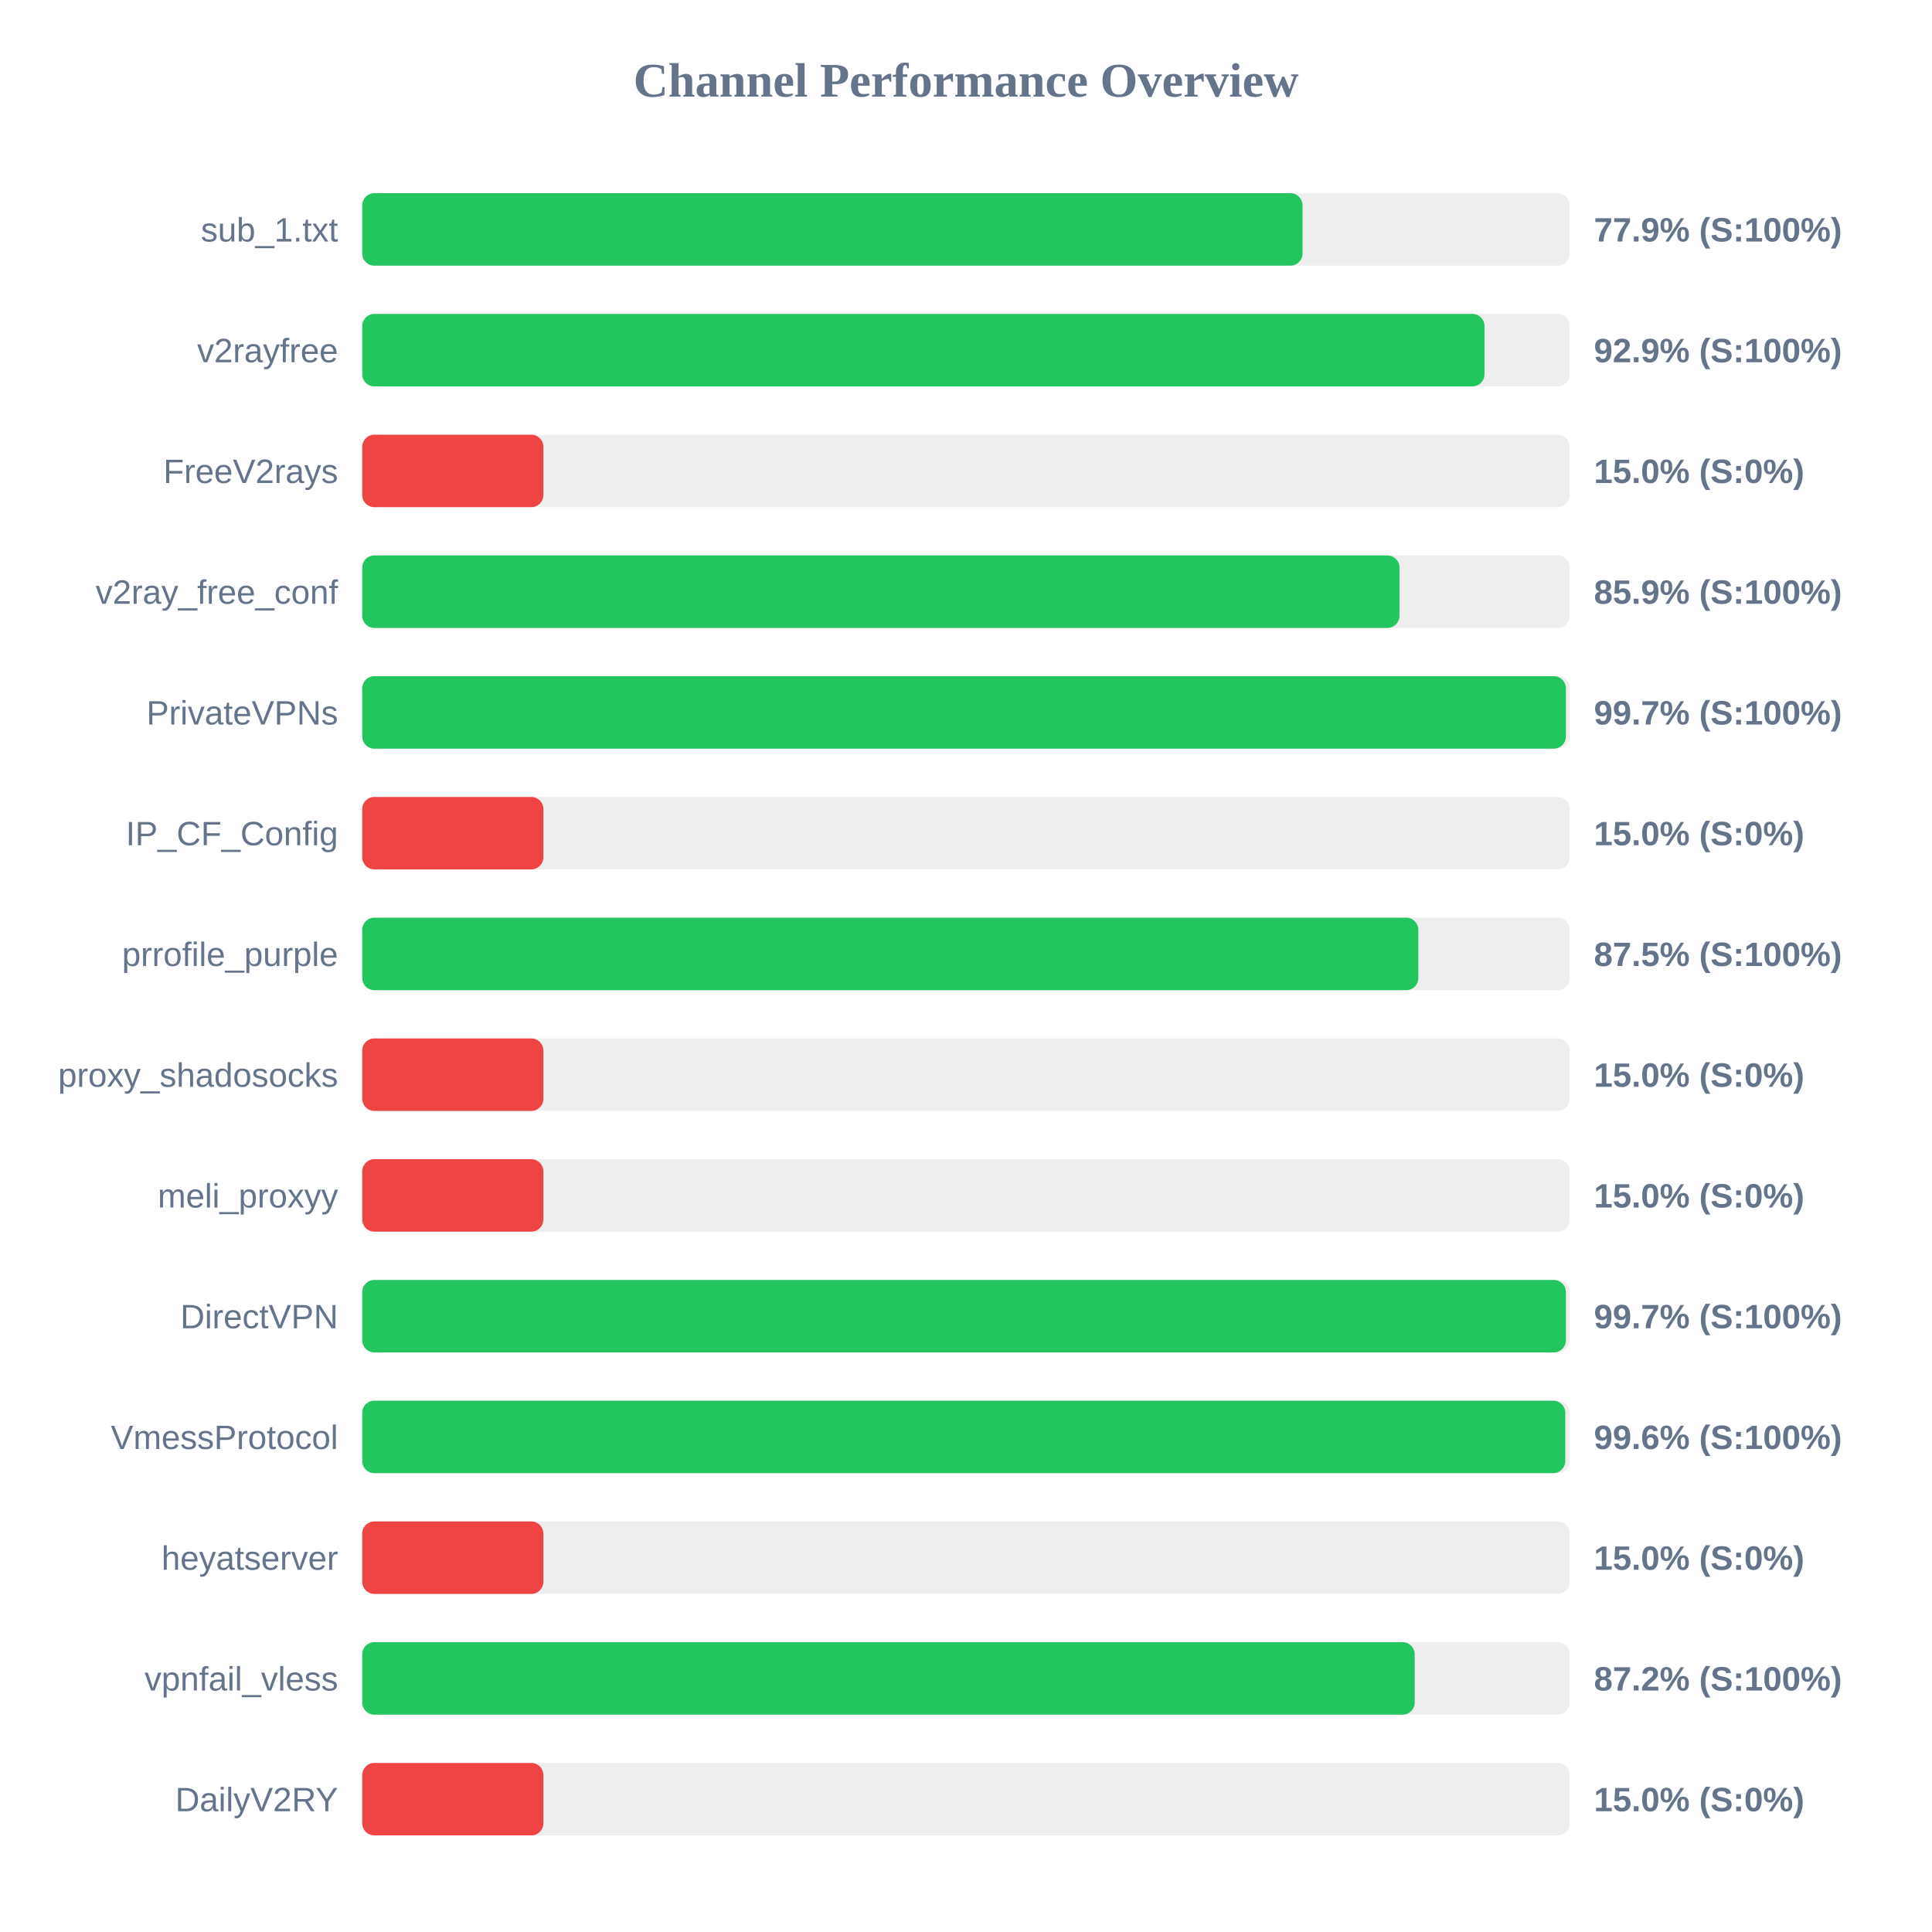
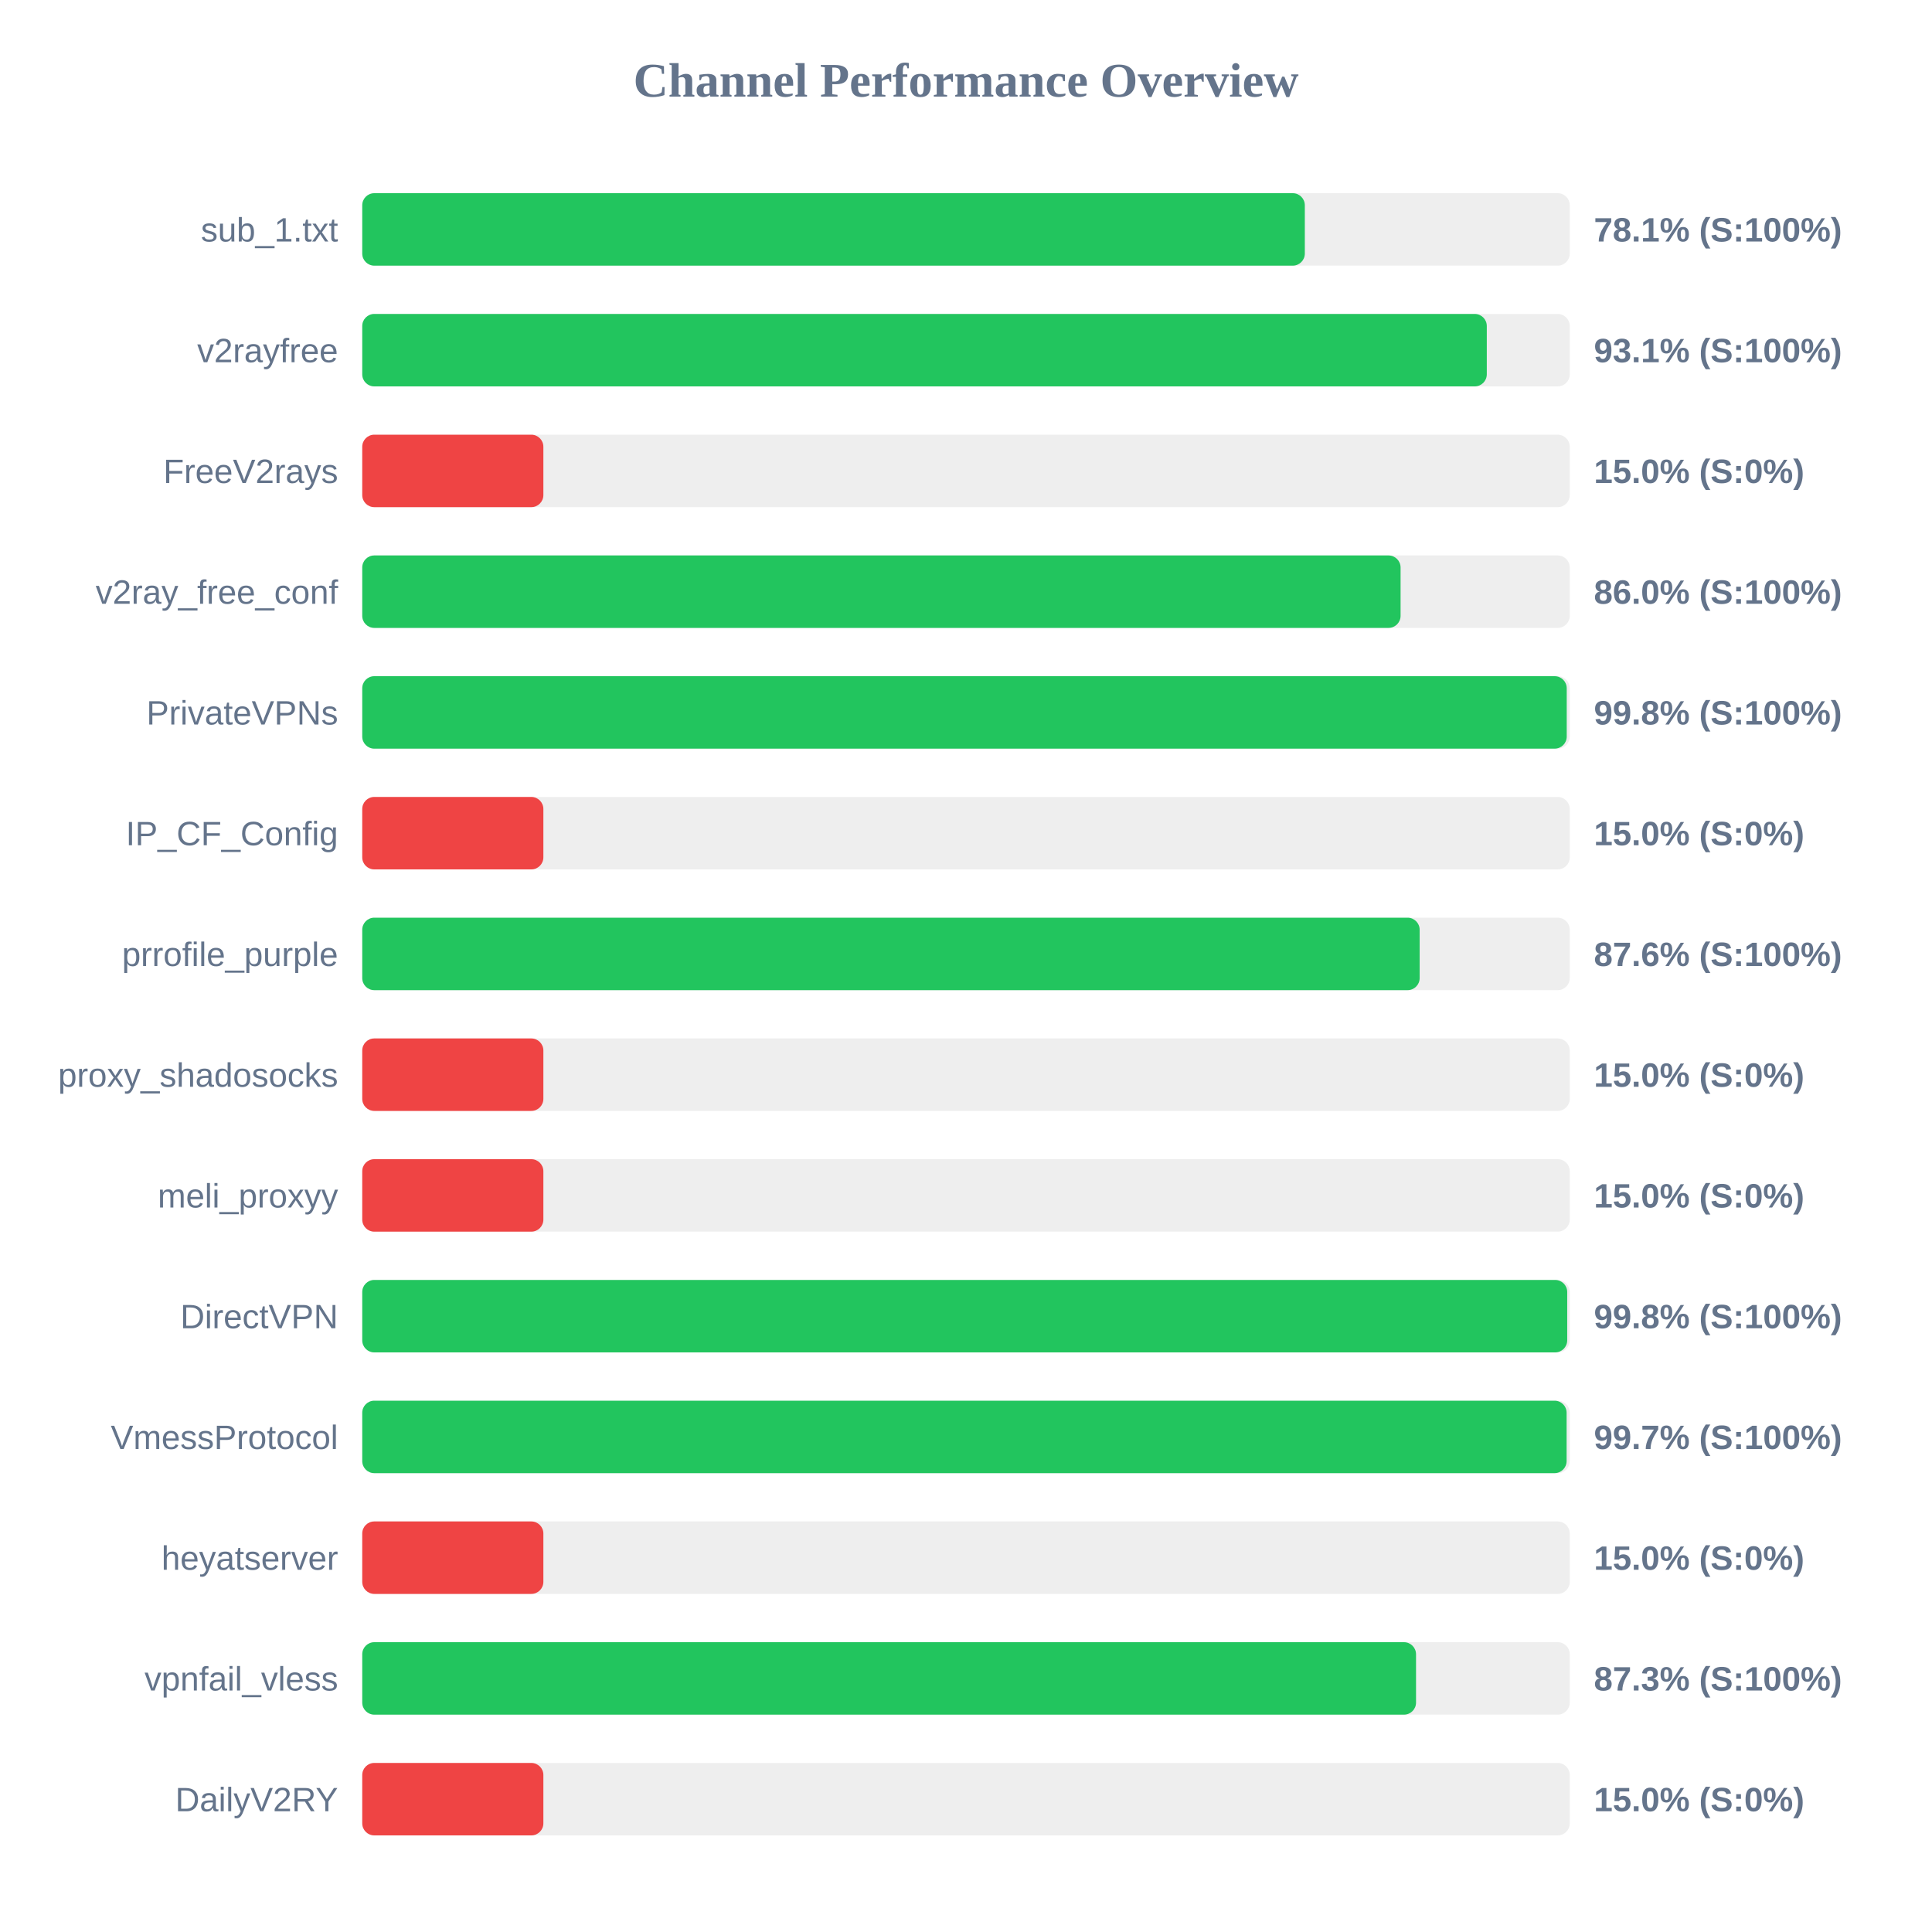
<svg xmlns="http://www.w3.org/2000/svg" width="800" height="800" version="1.1">
  <style>
        .row { font: 14px Arial; fill: #64748b; }
        .score { font: bold 14px Arial; fill: #64748b; }
    </style>
  <text x="400" y="40" text-anchor="middle" font-size="20px" font-weight="bold" fill="#64748b">Channel Performance Overview</text>
  <rect x="150" y="80" width="500" height="30" fill="#eee" rx="5" />
-   <rect x="150" y="80" width="389.35" height="30" fill="#22c55e" rx="5" />
+   <rect x="150" y="80" width="390.3" height="30" fill="#22c55e" rx="5" />
  <text x="140" y="100" text-anchor="end" class="row">sub_1.txt</text>
-   <text x="660" y="100" text-anchor="start" class="score">77.9% (S:100%)</text>
+   <text x="660" y="100" text-anchor="start" class="score">78.1% (S:100%)</text>
  <rect x="150" y="130" width="500" height="30" fill="#eee" rx="5" />
-   <rect x="150" y="130" width="464.7" height="30" fill="#22c55e" rx="5" />
+   <rect x="150" y="130" width="465.65" height="30" fill="#22c55e" rx="5" />
  <text x="140" y="150" text-anchor="end" class="row">v2rayfree</text>
-   <text x="660" y="150" text-anchor="start" class="score">92.9% (S:100%)</text>
+   <text x="660" y="150" text-anchor="start" class="score">93.1% (S:100%)</text>
  <rect x="150" y="180" width="500" height="30" fill="#eee" rx="5" />
  <rect x="150" y="180" width="75.0" height="30" fill="#ef4444" rx="5" />
  <text x="140" y="200" text-anchor="end" class="row">FreeV2rays</text>
  <text x="660" y="200" text-anchor="start" class="score">15.0% (S:0%)</text>
  <rect x="150" y="230" width="500" height="30" fill="#eee" rx="5" />
-   <rect x="150" y="230" width="429.5" height="30" fill="#22c55e" rx="5" />
+   <rect x="150" y="230" width="429.95" height="30" fill="#22c55e" rx="5" />
  <text x="140" y="250" text-anchor="end" class="row">v2ray_free_conf</text>
-   <text x="660" y="250" text-anchor="start" class="score">85.9% (S:100%)</text>
+   <text x="660" y="250" text-anchor="start" class="score">86.0% (S:100%)</text>
  <rect x="150" y="280" width="500" height="30" fill="#eee" rx="5" />
-   <rect x="150" y="280" width="498.4" height="30" fill="#22c55e" rx="5" />
+   <rect x="150" y="280" width="498.75" height="30" fill="#22c55e" rx="5" />
  <text x="140" y="300" text-anchor="end" class="row">PrivateVPNs</text>
-   <text x="660" y="300" text-anchor="start" class="score">99.7% (S:100%)</text>
+   <text x="660" y="300" text-anchor="start" class="score">99.8% (S:100%)</text>
  <rect x="150" y="330" width="500" height="30" fill="#eee" rx="5" />
  <rect x="150" y="330" width="75.0" height="30" fill="#ef4444" rx="5" />
  <text x="140" y="350" text-anchor="end" class="row">IP_CF_Config</text>
  <text x="660" y="350" text-anchor="start" class="score">15.0% (S:0%)</text>
  <rect x="150" y="380" width="500" height="30" fill="#eee" rx="5" />
-   <rect x="150" y="380" width="437.3" height="30" fill="#22c55e" rx="5" />
+   <rect x="150" y="380" width="437.85" height="30" fill="#22c55e" rx="5" />
  <text x="140" y="400" text-anchor="end" class="row">prrofile_purple</text>
-   <text x="660" y="400" text-anchor="start" class="score">87.5% (S:100%)</text>
+   <text x="660" y="400" text-anchor="start" class="score">87.6% (S:100%)</text>
  <rect x="150" y="430" width="500" height="30" fill="#eee" rx="5" />
  <rect x="150" y="430" width="75.0" height="30" fill="#ef4444" rx="5" />
  <text x="140" y="450" text-anchor="end" class="row">proxy_shadosocks</text>
  <text x="660" y="450" text-anchor="start" class="score">15.0% (S:0%)</text>
  <rect x="150" y="480" width="500" height="30" fill="#eee" rx="5" />
  <rect x="150" y="480" width="75.0" height="30" fill="#ef4444" rx="5" />
  <text x="140" y="500" text-anchor="end" class="row">meli_proxyy</text>
  <text x="660" y="500" text-anchor="start" class="score">15.0% (S:0%)</text>
  <rect x="150" y="530" width="500" height="30" fill="#eee" rx="5" />
-   <rect x="150" y="530" width="498.4" height="30" fill="#22c55e" rx="5" />
+   <rect x="150" y="530" width="498.95" height="30" fill="#22c55e" rx="5" />
  <text x="140" y="550" text-anchor="end" class="row">DirectVPN</text>
-   <text x="660" y="550" text-anchor="start" class="score">99.7% (S:100%)</text>
+   <text x="660" y="550" text-anchor="start" class="score">99.8% (S:100%)</text>
  <rect x="150" y="580" width="500" height="30" fill="#eee" rx="5" />
-   <rect x="150" y="580" width="498.15" height="30" fill="#22c55e" rx="5" />
+   <rect x="150" y="580" width="498.7" height="30" fill="#22c55e" rx="5" />
  <text x="140" y="600" text-anchor="end" class="row">VmessProtocol</text>
-   <text x="660" y="600" text-anchor="start" class="score">99.6% (S:100%)</text>
+   <text x="660" y="600" text-anchor="start" class="score">99.7% (S:100%)</text>
  <rect x="150" y="630" width="500" height="30" fill="#eee" rx="5" />
  <rect x="150" y="630" width="75.0" height="30" fill="#ef4444" rx="5" />
  <text x="140" y="650" text-anchor="end" class="row">heyatserver</text>
  <text x="660" y="650" text-anchor="start" class="score">15.0% (S:0%)</text>
  <rect x="150" y="680" width="500" height="30" fill="#eee" rx="5" />
-   <rect x="150" y="680" width="435.8" height="30" fill="#22c55e" rx="5" />
+   <rect x="150" y="680" width="436.35" height="30" fill="#22c55e" rx="5" />
  <text x="140" y="700" text-anchor="end" class="row">vpnfail_vless</text>
-   <text x="660" y="700" text-anchor="start" class="score">87.2% (S:100%)</text>
+   <text x="660" y="700" text-anchor="start" class="score">87.3% (S:100%)</text>
  <rect x="150" y="730" width="500" height="30" fill="#eee" rx="5" />
  <rect x="150" y="730" width="75.0" height="30" fill="#ef4444" rx="5" />
  <text x="140" y="750" text-anchor="end" class="row">DailyV2RY</text>
  <text x="660" y="750" text-anchor="start" class="score">15.0% (S:0%)</text>
</svg>
